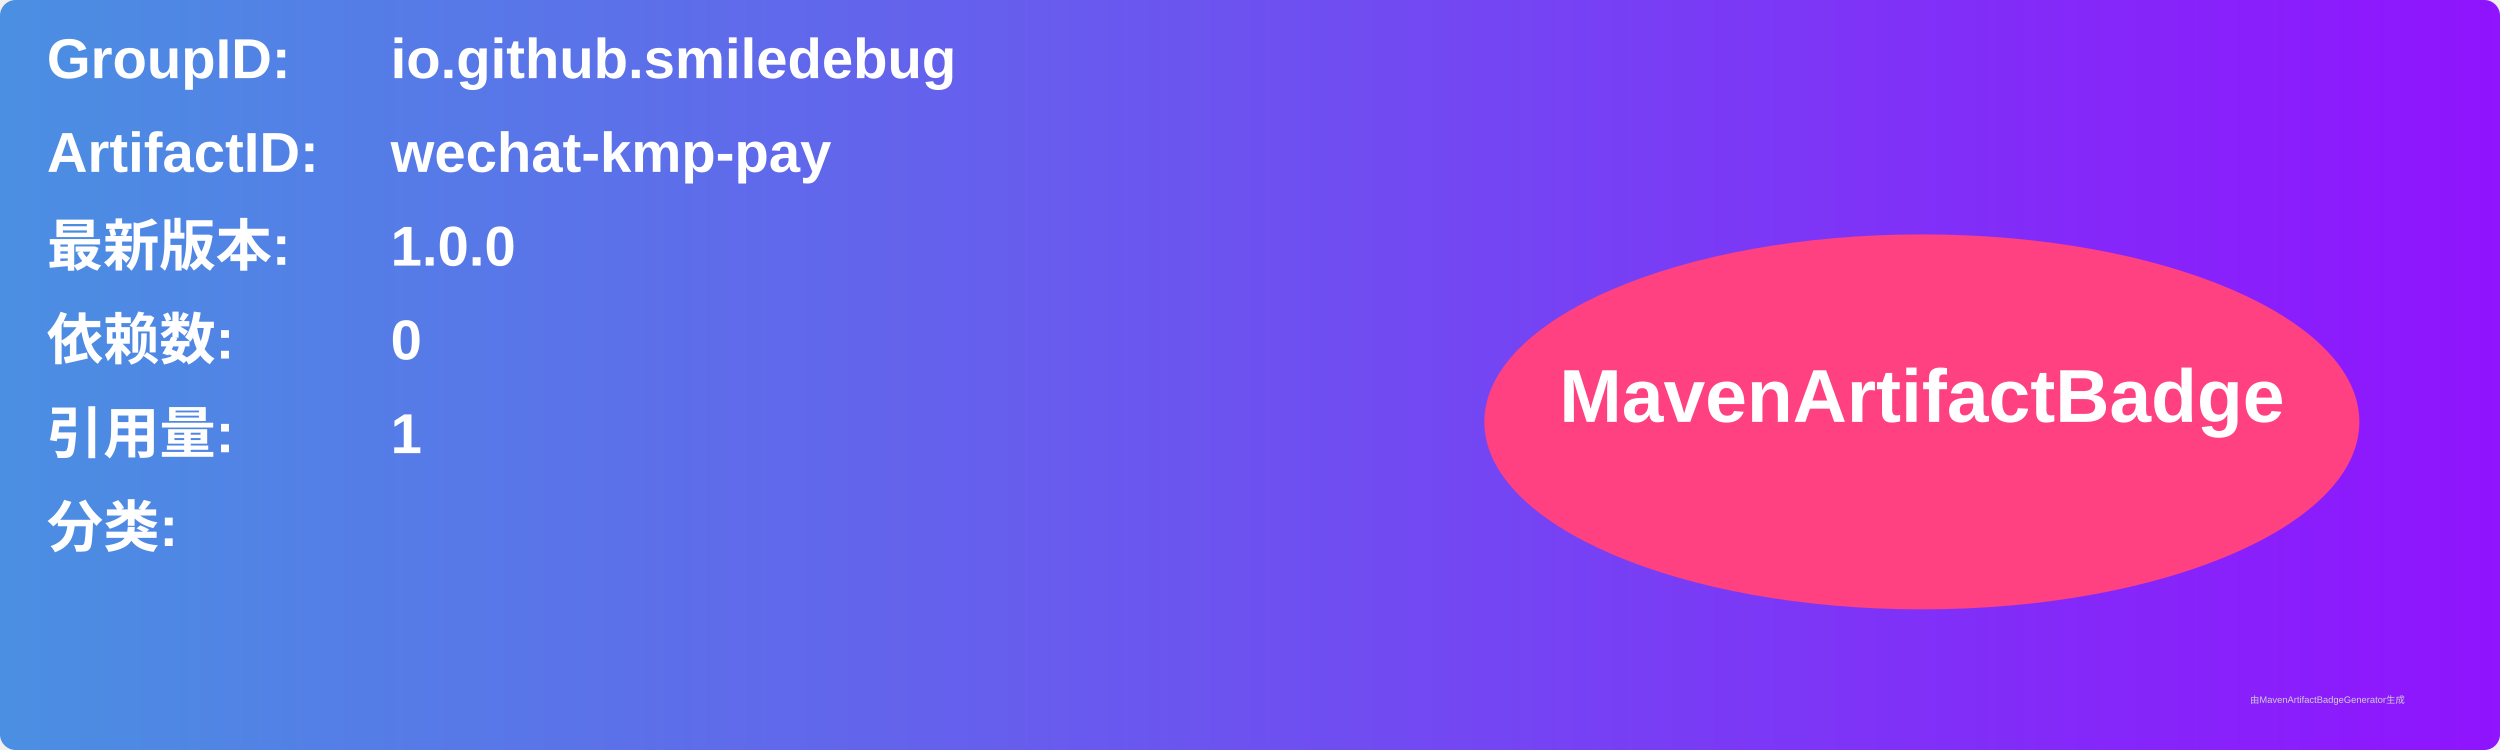
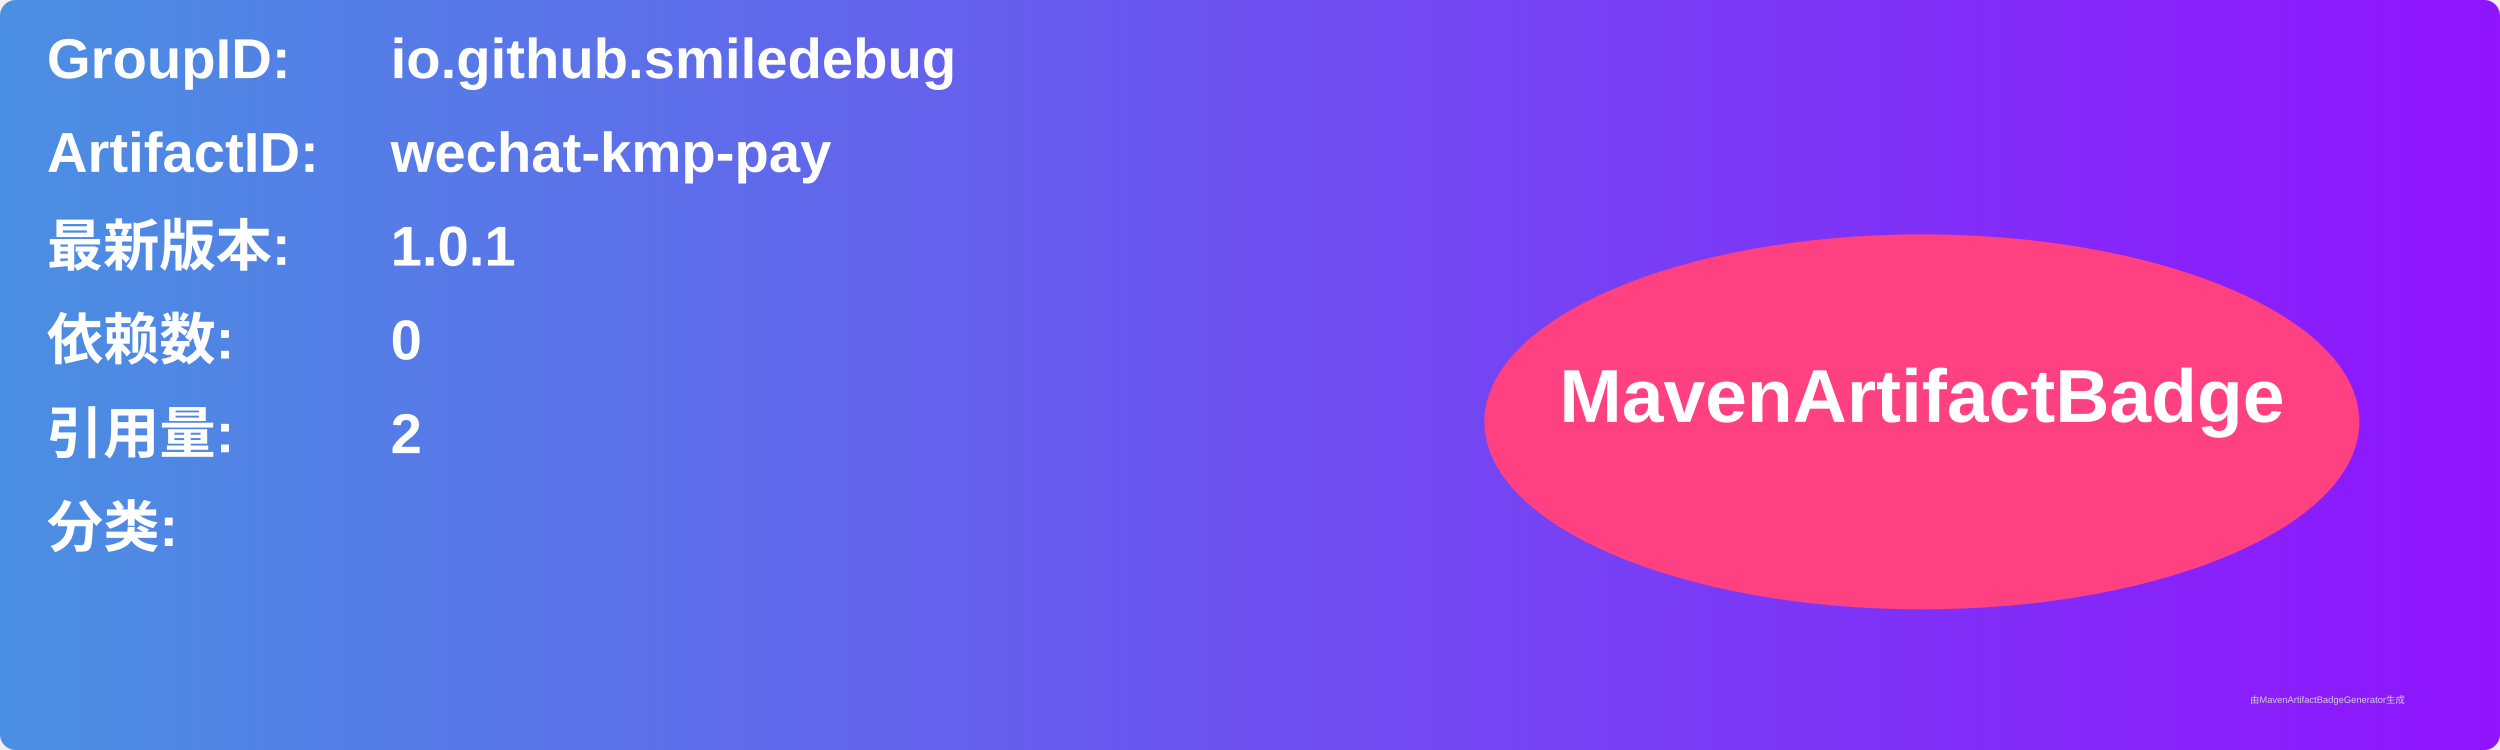
<svg xmlns="http://www.w3.org/2000/svg" width="800" height="240" viewBox="0 0 800 240">
  <linearGradient id="grad" x1="0%" y1="0%" x2="100%" y2="0%">
    <stop offset="0%" stop-color="#4a90e2" />
    <stop offset="100%" stop-color="#9013fe" />
  </linearGradient>
  <rect width="100%" height="100%" rx="5" ry="5" fill="url(#grad)" />
  <g transform="translate(15, 15)">
    <text x="0" y="10" font-family="Arial" font-size="18" fill="white" font-weight="bold" width="260">GroupID:</text>
    <text x="110" y="10" font-family="Arial" font-size="18" fill="white" font-weight="bold" width="460">io.github.smiledebug</text>
    <text x="0" y="40" font-family="Arial" font-size="18" fill="white" font-weight="bold" width="260">ArtifactID:</text>
    <text x="110" y="40" font-family="Arial" font-size="18" fill="white" font-weight="bold" width="460">wechat-kmp-pay</text>
    <text x="0" y="70" font-family="Arial" font-size="18" fill="white" font-weight="bold">最新版本:</text>
    <text x="110" y="70" font-family="Arial" font-size="18" fill="white" font-weight="bold">
-       <tspan font-weight="bold">1.0.0</tspan>
+       <tspan font-weight="bold">1.0.1</tspan>
    </text>
    <text x="0" y="100" font-family="Arial" font-size="18" fill="white" font-weight="bold">依赖数: </text>
    <text x="110" y="100" font-family="Arial" font-size="18" fill="white">
      <tspan font-weight="bold">0</tspan>
    </text>
    <text x="0" y="130" font-family="Arial" font-size="18" fill="white" font-weight="bold">引用量: </text>
    <text x="110" y="130" font-family="Arial" font-size="18" fill="white">
-       <tspan font-weight="bold">1</tspan>
+       <tspan font-weight="bold">2</tspan>
    </text>
    <text x="0" y="160" font-family="Arial" font-size="18" fill="white" font-weight="bold">分类:</text>
    <text x="10" y="190" font-family="Arial" font-size="10" fill="white">
      <tspan font-weight="bold" />
    </text>
    <ellipse cx="600" cy="120" rx="140" ry="60" fill="#ff4081" />
    <text x="600" y="120" text-anchor="middle" font-family="Arial" font-size="24" fill="white" font-weight="bold">MavenArtifactBadge</text>
  </g>
  <text x="720" y="225" font-family="Arial" font-size="3" fill="#d0d0d0">由MavenArtifactBadgeGenerator生成</text>
</svg>
